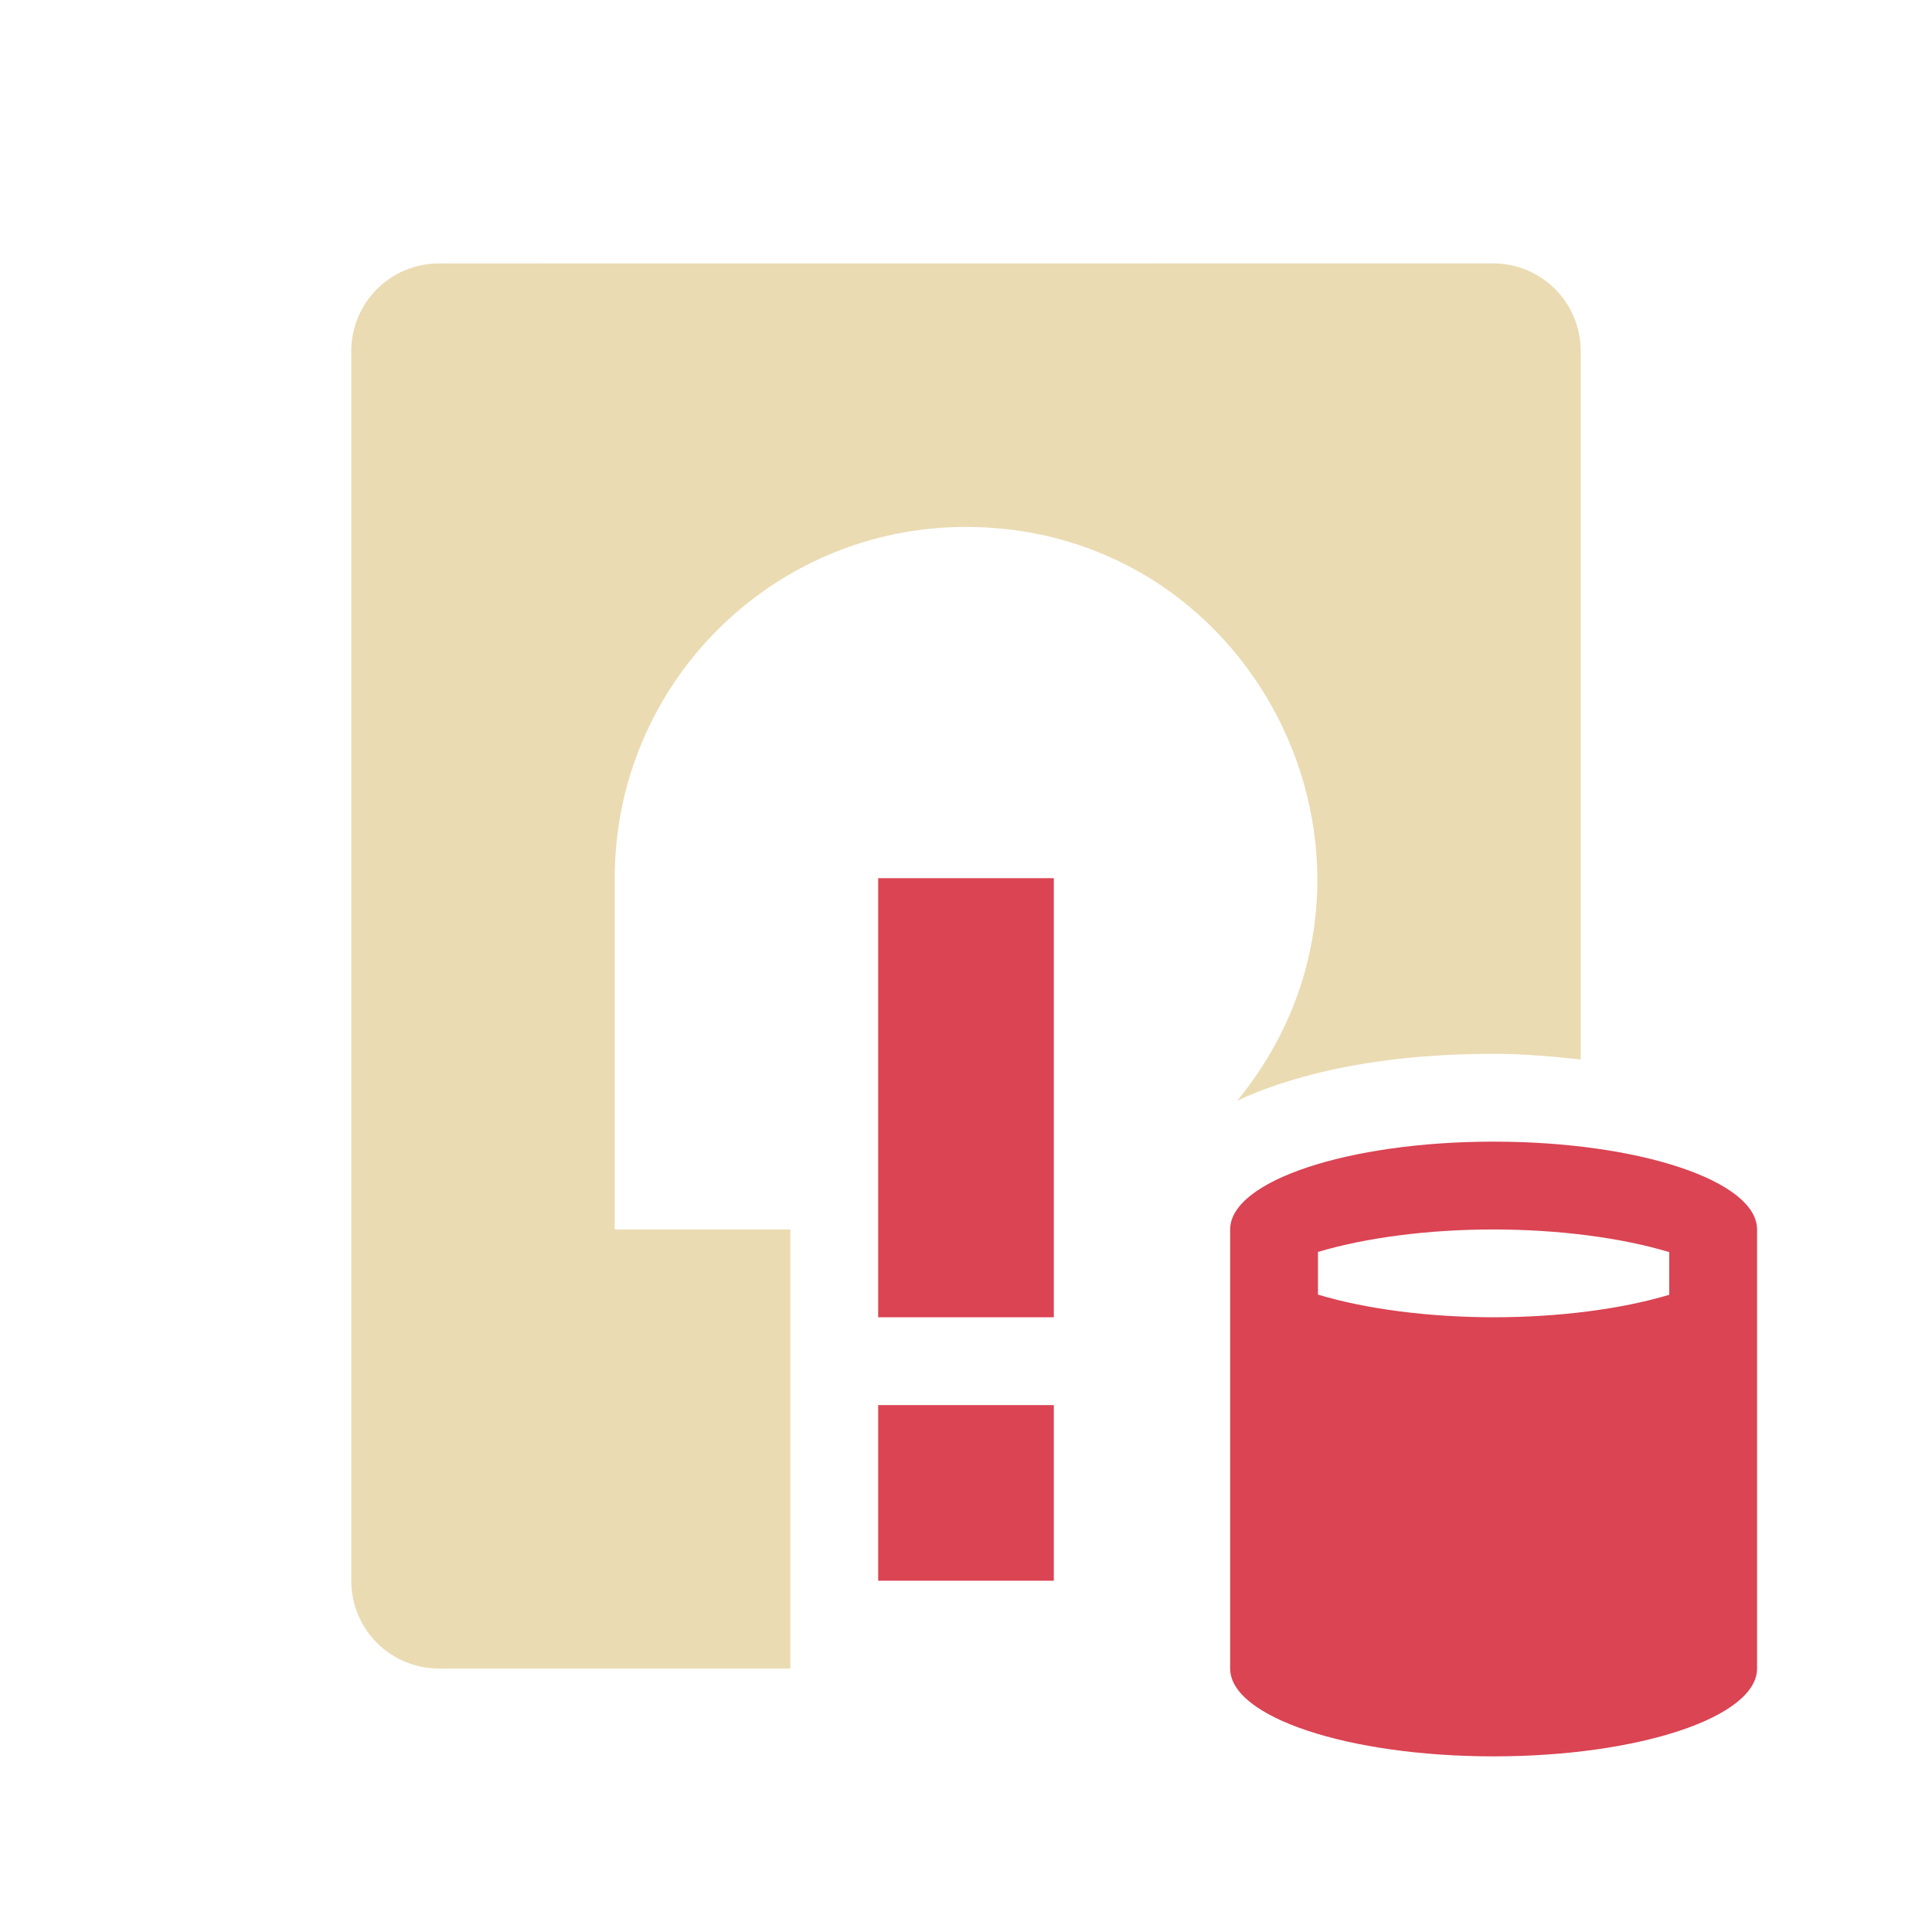
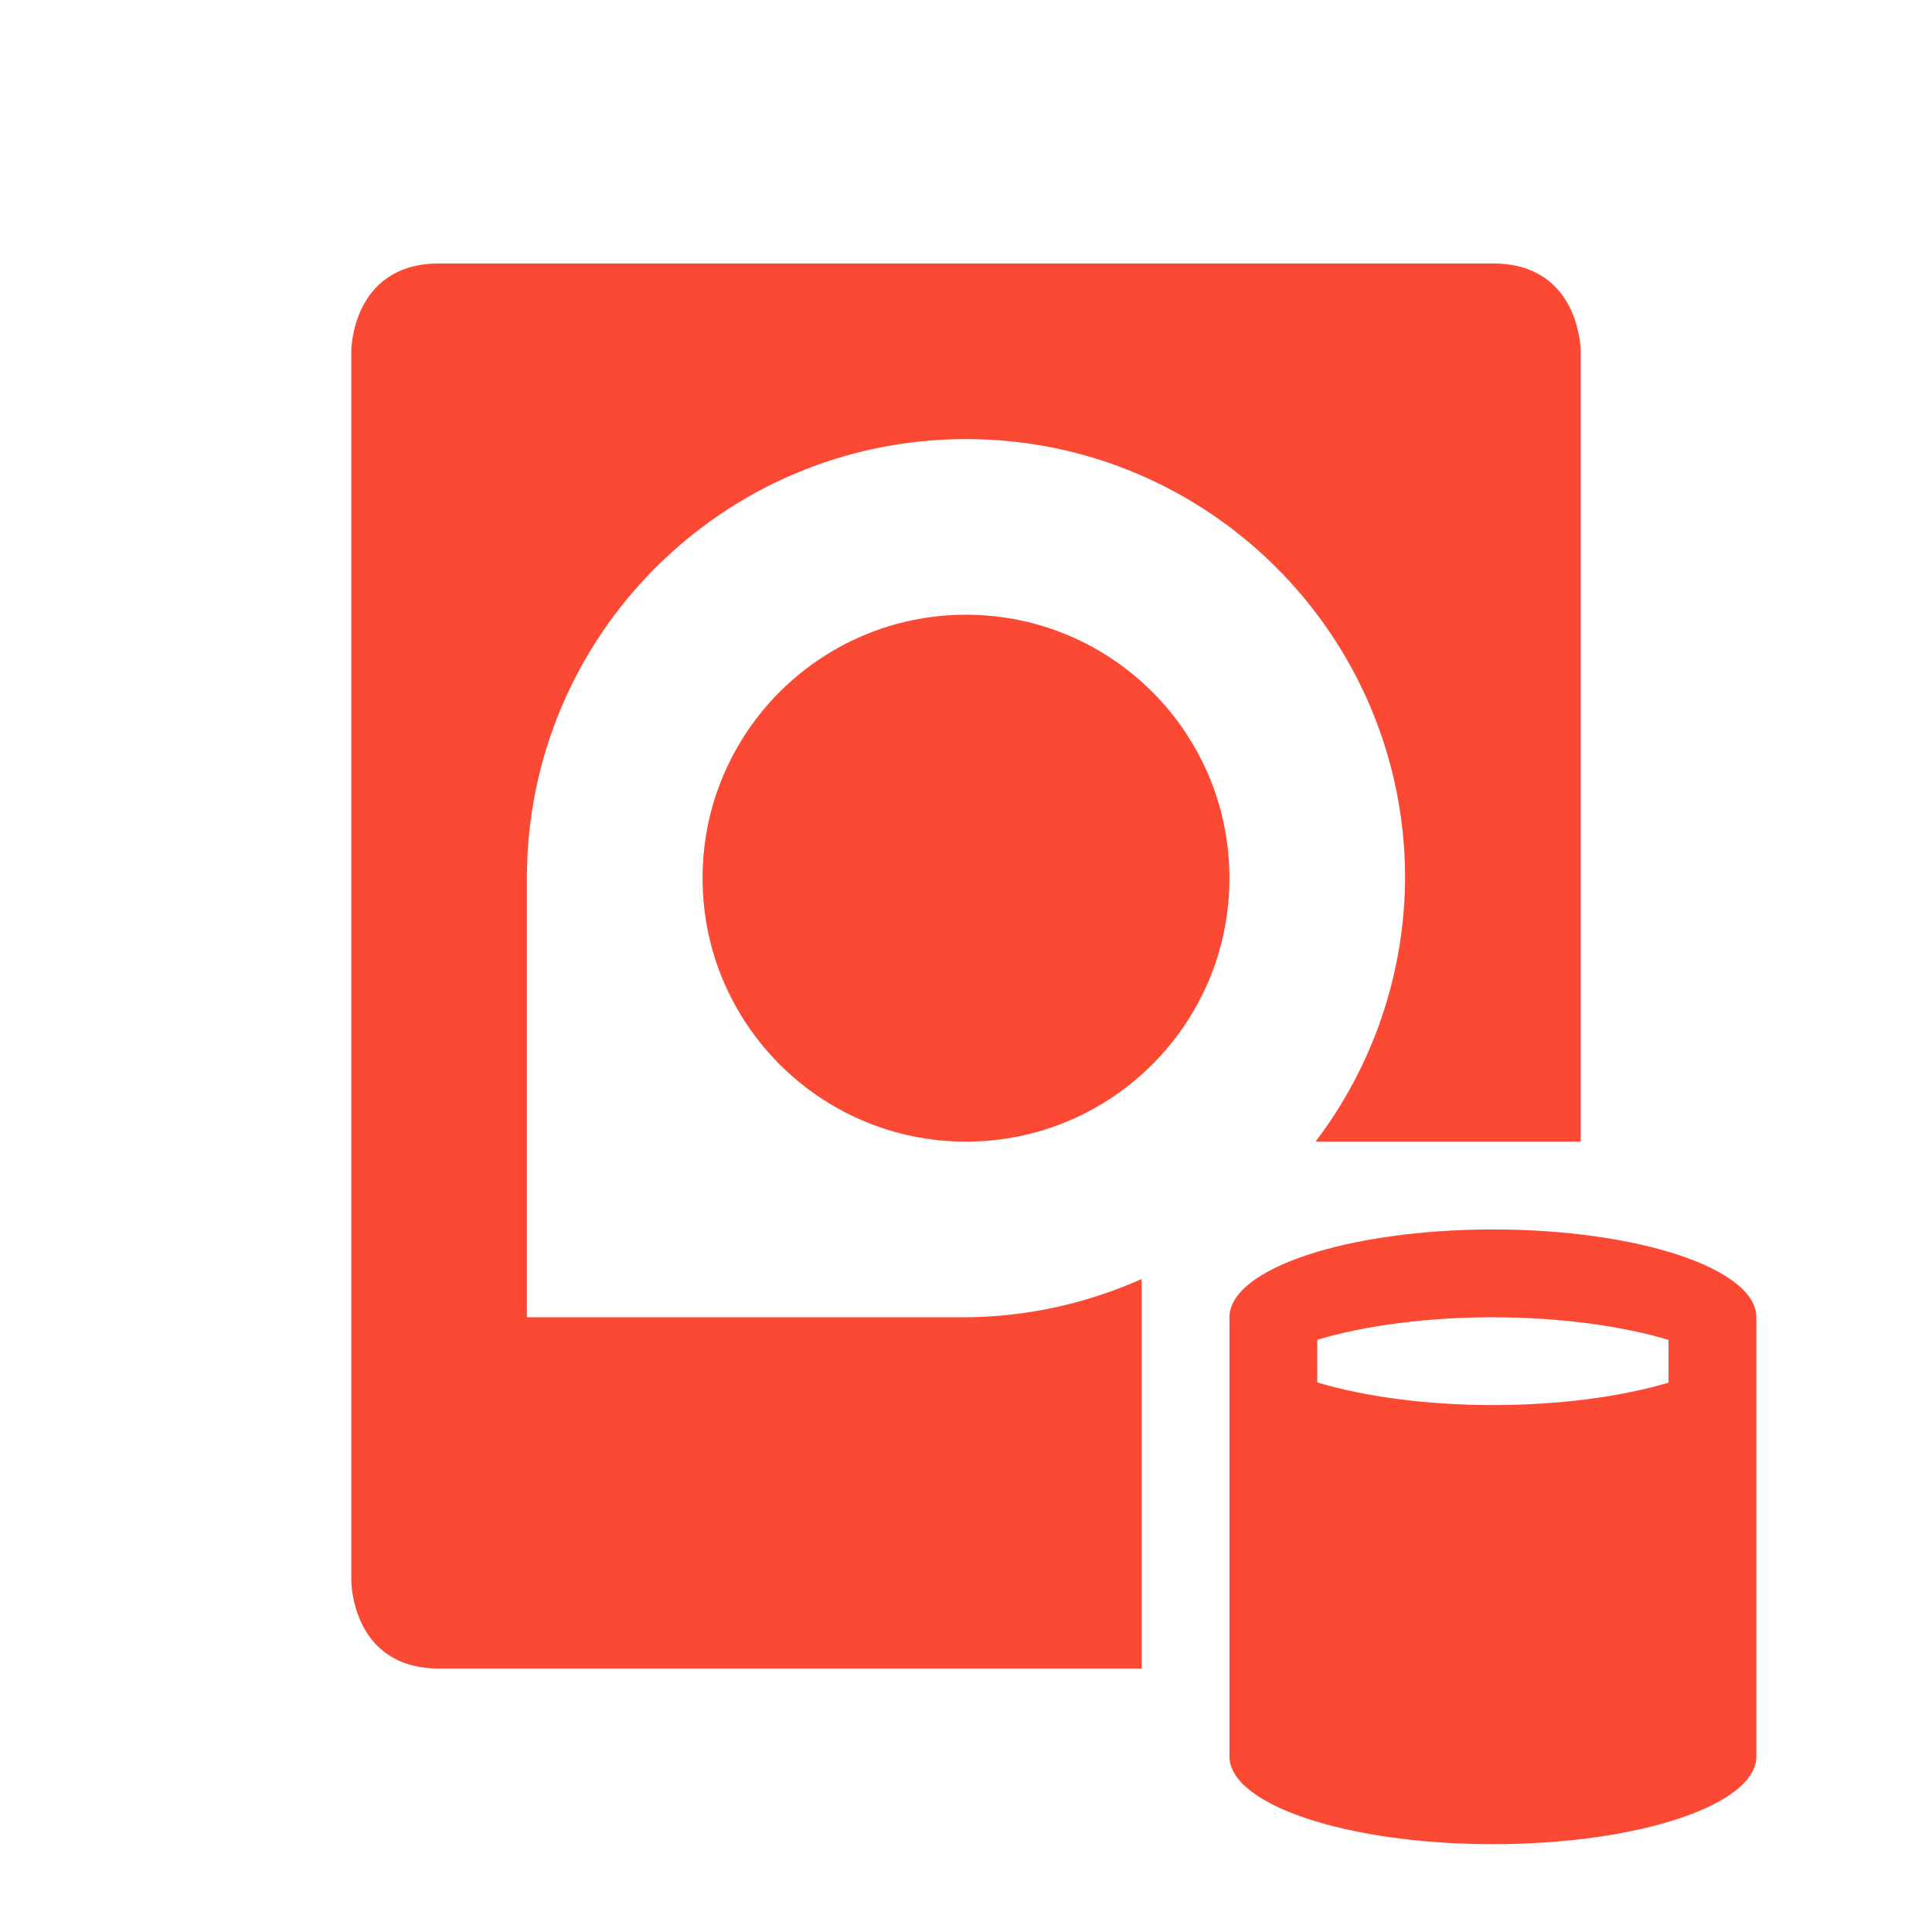
- <svg xmlns="http://www.w3.org/2000/svg" version="1.1" viewBox="0 0 22 22">
-   <style type="text/css">.ColorScheme-Text {
-             color:#282828;
-         }
-         .ColorScheme-NegativeText {
-             color:#da4453;
-         }</style>
-   <path d="m5 3c-0.554 0-1 0.446-1 1v14c0 0.554 0.446 1 1 1h4v-5h-2v-4c0-2.209 1.791-4 4-4 3.374 0.005 5.226 3.929 3.086 6.537 0.155-0.076 0.315-0.137 0.484-0.193 0.688-0.229 1.519-0.344 2.438-0.344 0.349 0 0.671 0.031 0.992 0.064v-8.065c0-0.554-0.446-1-1-1zm10.008 12.736v2.934c0.059 0.031 0.081 0.05 0.195 0.088 0.397 0.132 1.062 0.241 1.797 0.242 6.97e-4 1e-6 0.001-1e-6 2e-3 0 0.553-0.001 0.998-0.447 0.998-1v-2.068c-0.32 0.042-0.649 0.068-0.992 0.068h-2e-3c-0.717-8.44e-4 -1.382-0.109-1.998-0.264z" color="#ebdbb2" fill="currentColor" />
-   <g class="ColorScheme-NegativeText" transform="translate(0,1)" color="#da4453" fill="currentColor">
-     <path d="m17.008 12c-1.657 0-3 0.448-3 1v5c0 0.552 1.343 1 3 1s3-0.448 3-1v-5c0-0.552-1.343-1-3-1zm0 1c0.739 8.7e-4 1.451 0.093 2 0.258v0.486c-0.549 0.164-1.262 0.256-2 0.256-0.739-8.7e-4 -1.451-0.093-2-0.258v-0.486c0.549-0.164 1.262-0.256 2-0.256z" />
-     <rect x="10" y="15" width="2" height="2" />
-     <rect x="10" y="9" width="2" height="5" />
-   </g>
+ <svg xmlns="http://www.w3.org/2000/svg" width="22" height="22" version="1.1">
+   <defs>
+     <style id="current-color-scheme" type="text/css">.ColorScheme-Text { color:#ebdbb2; } .ColorScheme-Highlight { color:#458588; } .ColorScheme-NeutralText { color:#fe8019; } .ColorScheme-PositiveText { color:#689d6a; } .ColorScheme-NegativeText { color:#fb4934; }</style>
+   </defs>
+   <path class="ColorScheme-NegativeText" d="m5 3c-1 0-1 1-1 1v14s0 1 1 1h8v-4.436a5 5 0 0 1-2 0.436h-5v-5a5 5 0 0 1 5-5 5 5 0 0 1 5 5 5 5 0 0 1-1.02 3h3.02v-9s0-1-1-1zm6 4a3 3 0 0 0-3 3 3 3 0 0 0 3 3 3 3 0 0 0 3-3 3 3 0 0 0-3-3z" fill="currentColor" />
+   <path class="ColorScheme-NegativeText" d="m17 14a3 1 0 0 0-3 1v5a3 1 0 0 0 3 1 3 1 0 0 0 3-1v-5a3 1 0 0 0-3-1zm0 1a3 1 0 0 1 2 0.258v0.486a3 1 0 0 1-2 0.256 3 1 0 0 1-2-0.258v-0.486a3 1 0 0 1 2-0.256z" fill="currentColor" />
</svg>
